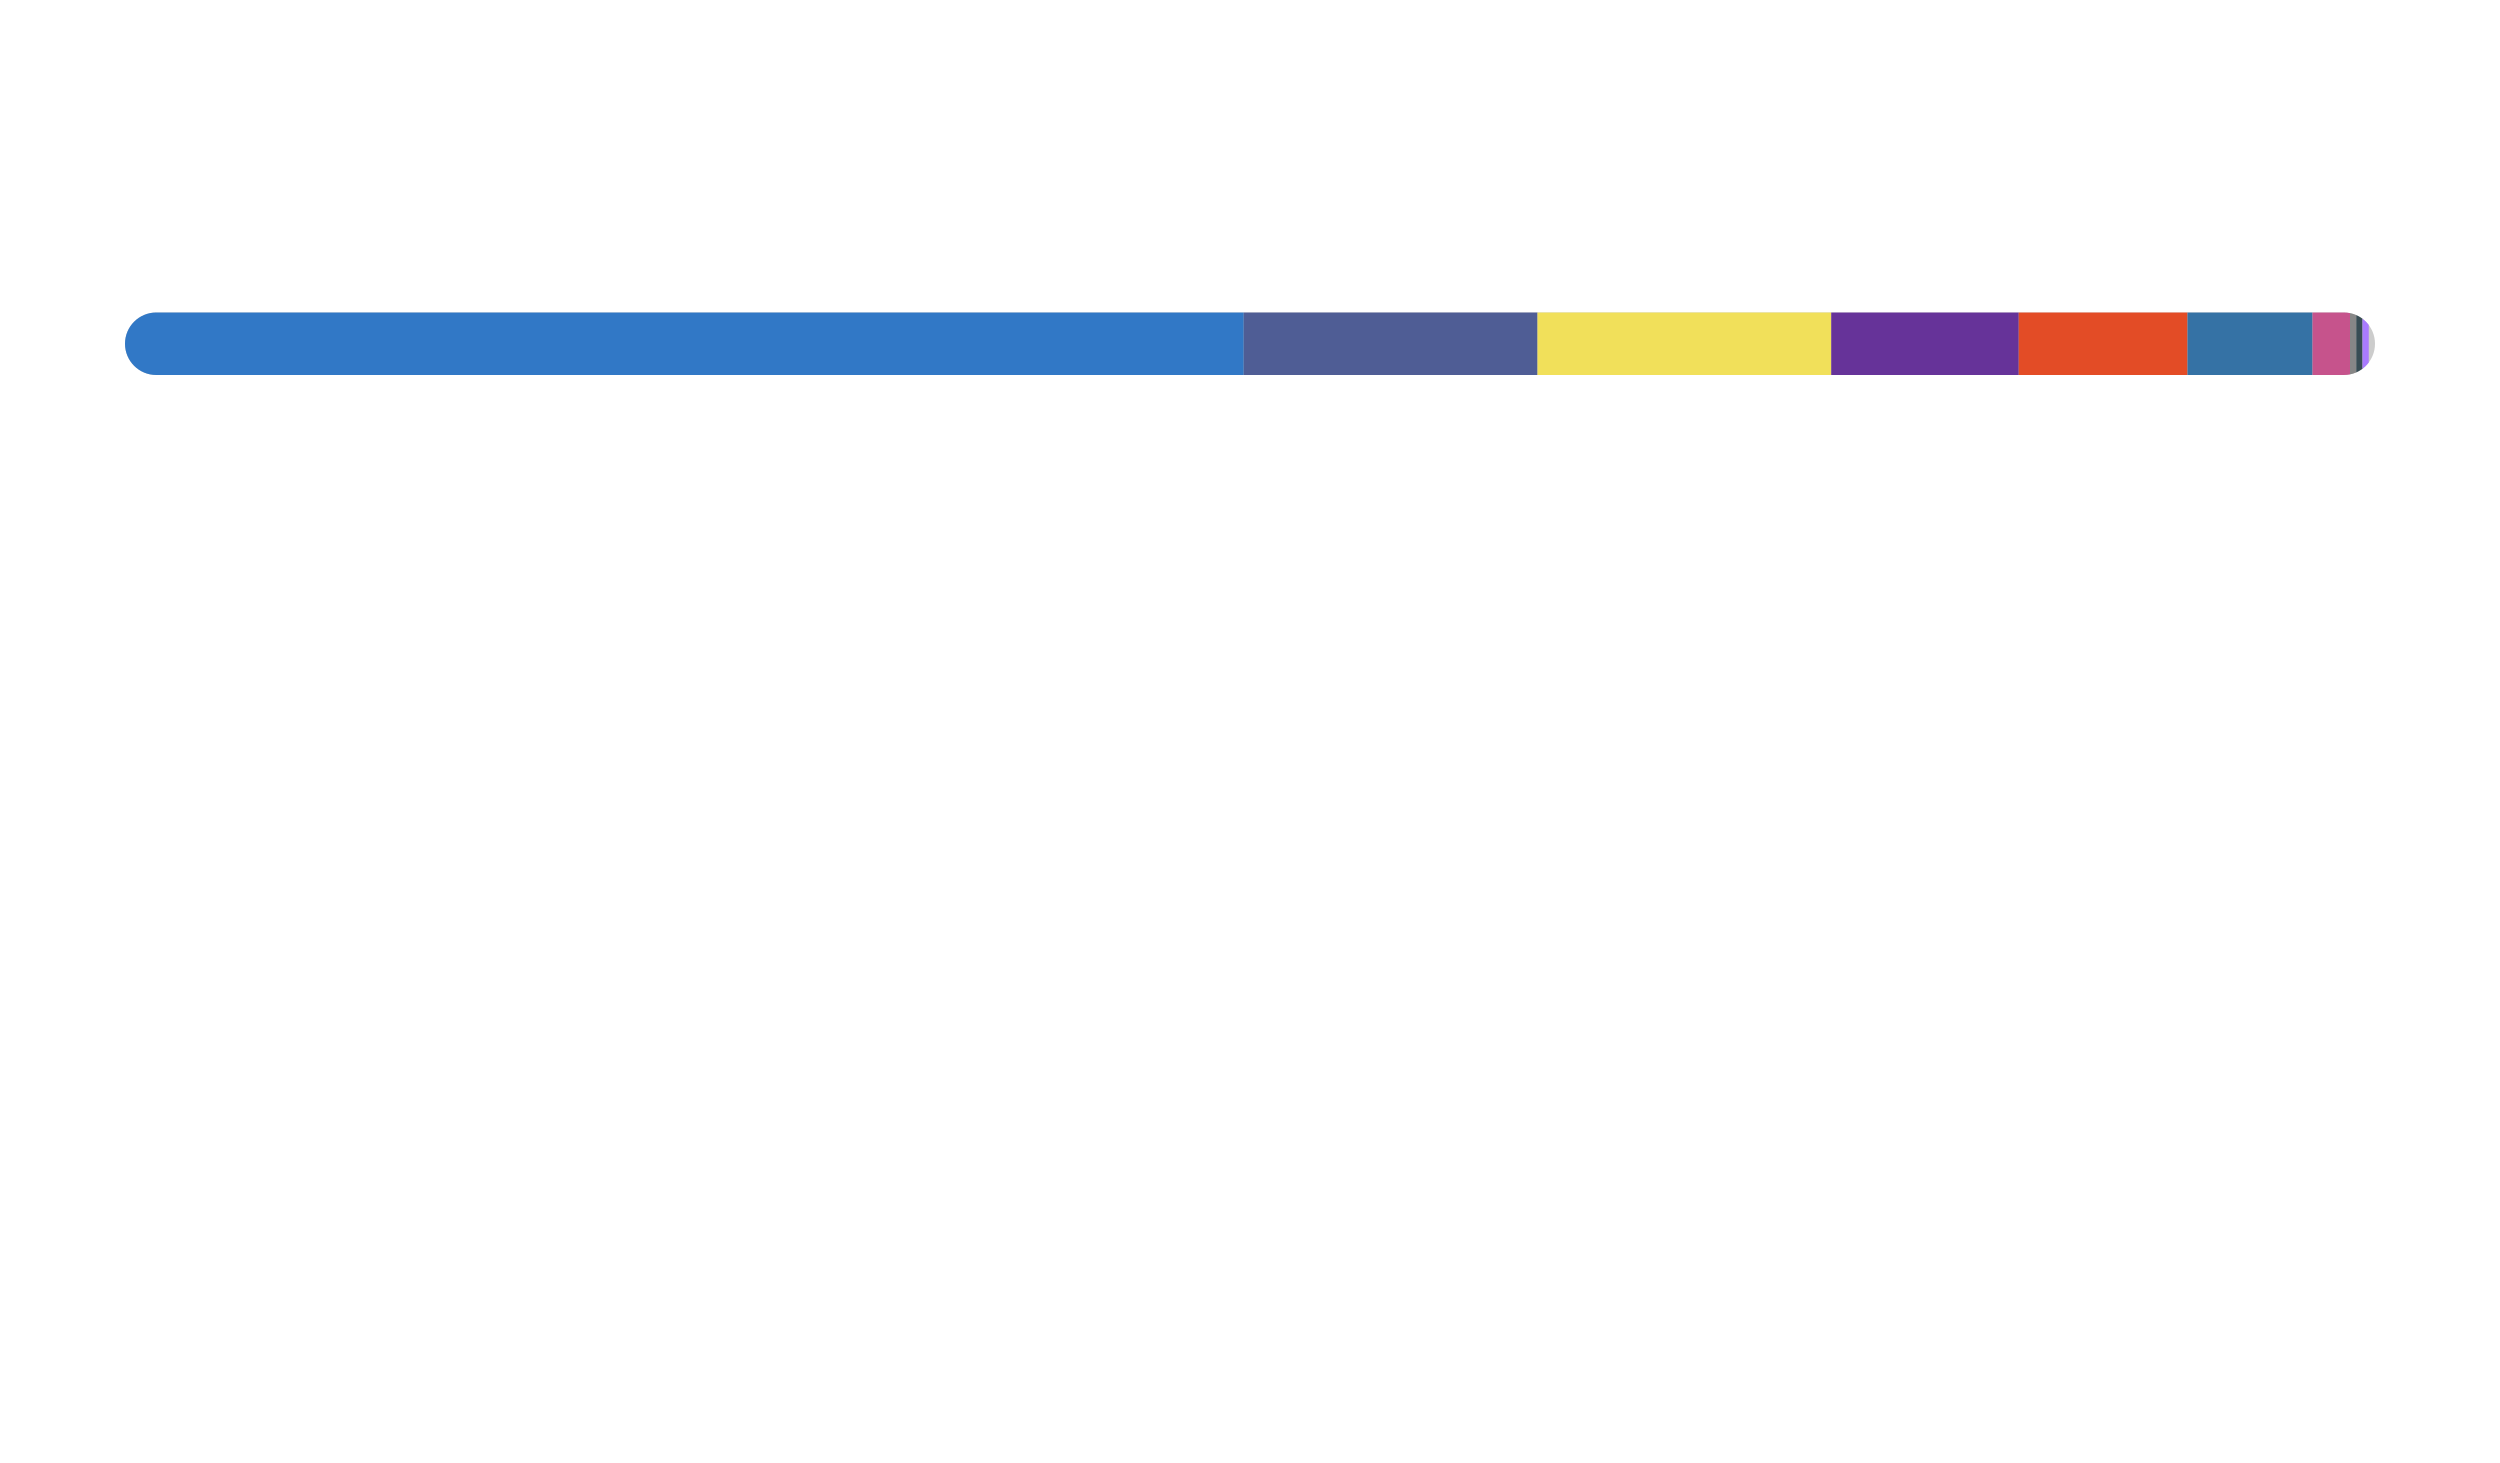
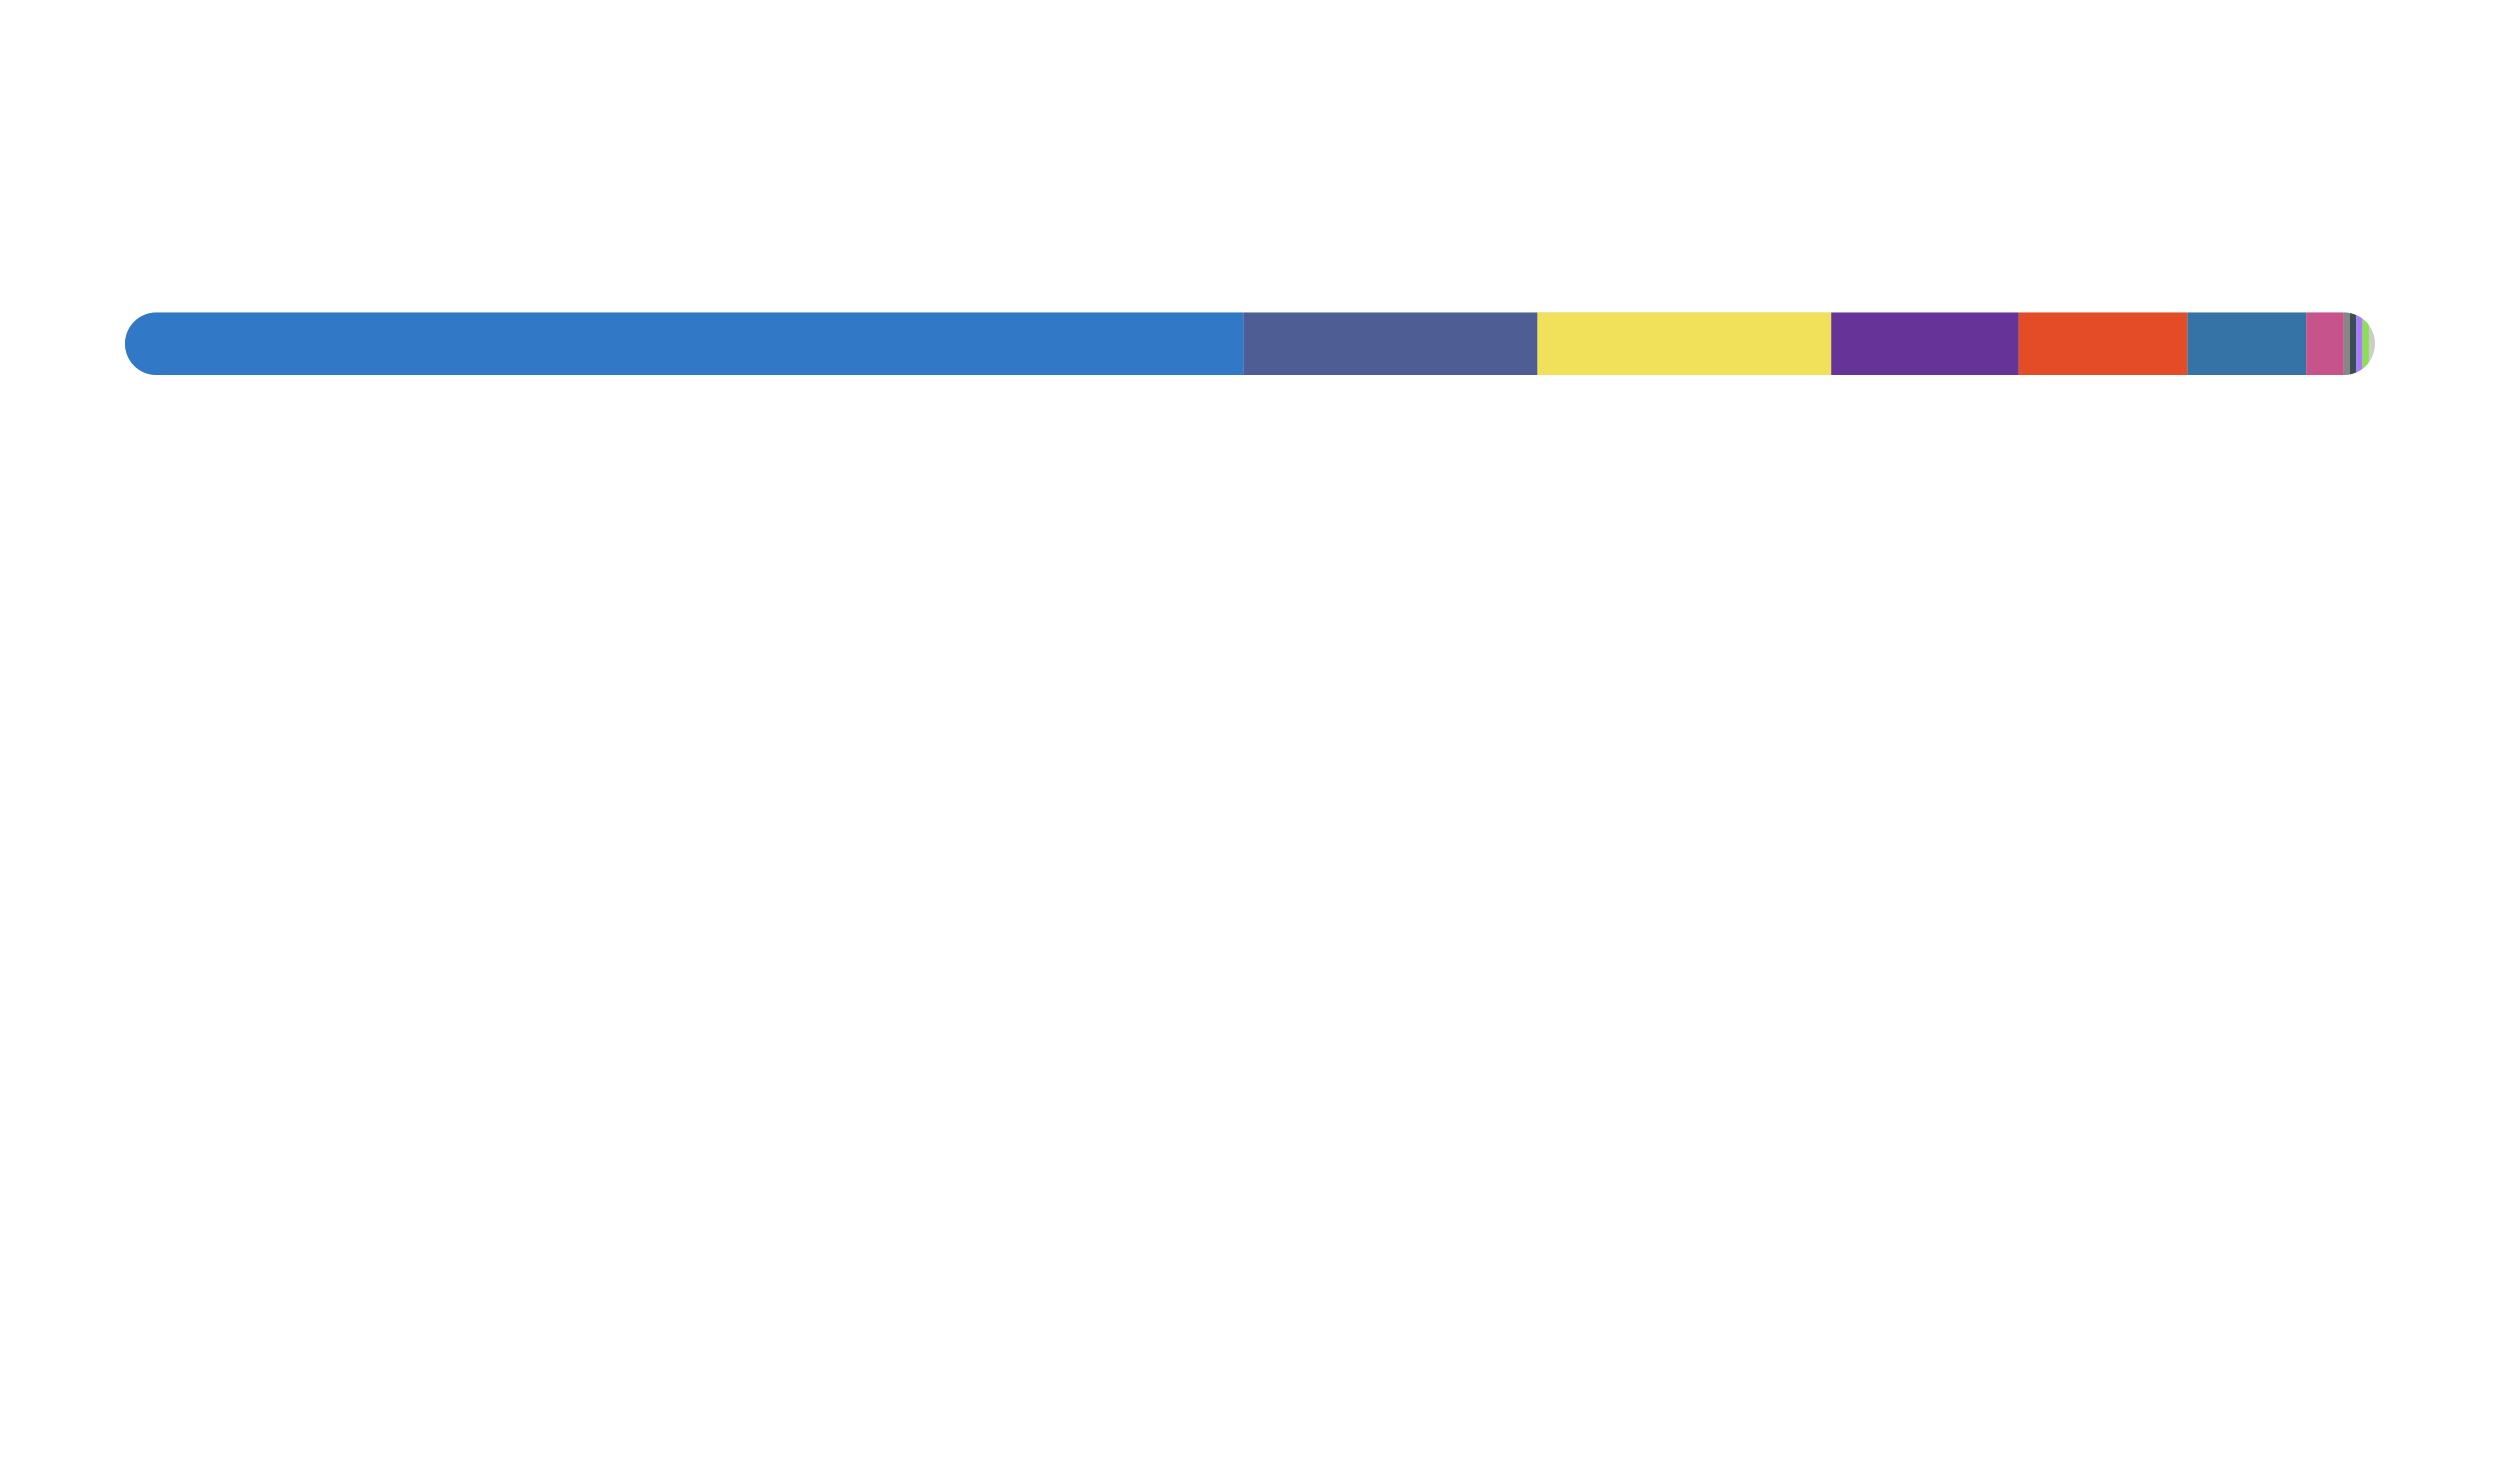
<svg xmlns="http://www.w3.org/2000/svg" width="400" height="234">
  <style>text {
    color: #666666;
}

@media (prefers-color-scheme: dark) {
    tspan {
        fill: #f3f3f3;
    }
}
@media (prefers-color-scheme: light) {
    tspan {
        fill: #333;
    }
}

@keyframes fadeIn {
    from {
        opacity: 0;
    }
    to {
        opacity: 1;
    }
}
@keyframes slideIn {
    from {
        width: 0;
    }
    to {
        width: 660;
    }
}

#lang_legend,
#title {
    opacity: 0;
    animation: fadeIn 1s ease-in forwards;
}
#bar_back {
    animation: slideIn 1.7s ease-in forwards;
}
</style>
  <rect id="border" x="1" y="1" width="398" height="232" fill="none" stroke-width="1" rx="10" ry="10" />
  <text id="title" x="20" y="30" font-size="18" font-weight="bold" fill="#cd450b" font-family="system-ui, -apple-system, sans-serif">Most Used Languages</text>
  <defs>
    <clipPath id="roundedClip">
      <rect id="bar_back" x="20" y="50" width="360" height="10" rx="5" ry="5">
        </rect>
    </clipPath>
  </defs>
  <rect width="360" height="10" x="20" y="50" rx="5" ry="5" fill="#ccc" />
  <g clip-path="url(#roundedClip)">
    <rect x="20" y="50" width="179" height="10" fill="#3178c6"> </rect>
    <rect x="199" y="50" width="47" height="10" fill="#4F5D95"> </rect>
    <rect x="246" y="50" width="47" height="10" fill="#f1e05a"> </rect>
    <rect x="293" y="50" width="30" height="10" fill="#663399"> </rect>
    <rect x="323" y="50" width="27" height="10" fill="#e34c26"> </rect>
-     <rect x="350" y="50" width="20" height="10" fill="#3572A5"> </rect>
-     <rect x="370" y="50" width="6" height="10" fill="#c6538c"> </rect>
-     <rect x="376" y="50" width="1" height="10" fill="#878787"> </rect>
-     <rect x="377" y="50" width="1" height="10" fill="#384d54"> </rect>
-     <rect x="378" y="50" width="1" height="10" fill="#A97BFF"> </rect>
-     <rect x="379" y="50" width="0" height="10" fill="#89e051"> </rect>
+     <rect x="350" y="50" width="19" height="10" fill="#3572A5"> </rect>
+     <rect x="369" y="50" width="6" height="10" fill="#c6538c"> </rect>
+     <rect x="375" y="50" width="1" height="10" fill="#878787"> </rect>
+     <rect x="376" y="50" width="1" height="10" fill="#384d54"> </rect>
+     <rect x="377" y="50" width="1" height="10" fill="#A97BFF"> </rect>
+     <rect x="378" y="50" width="1" height="10" fill="#89e051"> </rect>
    <rect x="379" y="50" width="0" height="10" fill="#dea584"> </rect>
  </g>
  <g id="lang_legend">
    <circle cx="30" cy="90" r="6" fill="#3178c6" />
    <text x="46" y="94" font-size="13" font-family="system-ui, -apple-system, sans-serif" fill="currentColor">
-       <tspan>TypeScript</tspan> 49.68%</text>
+       <tspan>TypeScript</tspan> 49.83%</text>
    <circle cx="220" cy="90" r="6" fill="#4F5D95" />
    <text x="236" y="94" font-size="13" font-family="system-ui, -apple-system, sans-serif" fill="currentColor">
-       <tspan>PHP</tspan> 13.15%</text>
+       <tspan>PHP</tspan> 13.09%</text>
    <circle cx="30" cy="114" r="6" fill="#f1e05a" />
    <text x="46" y="118" font-size="13" font-family="system-ui, -apple-system, sans-serif" fill="currentColor">
-       <tspan>JavaScript</tspan> 13.11%</text>
+       <tspan>JavaScript</tspan> 13.08%</text>
    <circle cx="220" cy="114" r="6" fill="#663399" />
    <text x="236" y="118" font-size="13" font-family="system-ui, -apple-system, sans-serif" fill="currentColor">
-       <tspan>CSS</tspan> 8.40%</text>
+       <tspan>CSS</tspan> 8.38%</text>
    <circle cx="30" cy="138" r="6" fill="#e34c26" />
    <text x="46" y="142" font-size="13" font-family="system-ui, -apple-system, sans-serif" fill="currentColor">
-       <tspan>HTML</tspan> 7.54%</text>
+       <tspan>HTML</tspan> 7.51%</text>
    <circle cx="220" cy="138" r="6" fill="#3572A5" />
    <text x="236" y="142" font-size="13" font-family="system-ui, -apple-system, sans-serif" fill="currentColor">
-       <tspan>Python</tspan> 5.44%</text>
+       <tspan>Python</tspan> 5.41%</text>
    <circle cx="30" cy="162" r="6" fill="#c6538c" />
    <text x="46" y="166" font-size="13" font-family="system-ui, -apple-system, sans-serif" fill="currentColor">
-       <tspan>SCSS</tspan> 1.60%</text>
+       <tspan>SCSS</tspan> 1.59%</text>
    <circle cx="220" cy="162" r="6" fill="#878787" />
    <text x="236" y="166" font-size="13" font-family="system-ui, -apple-system, sans-serif" fill="currentColor">
-       <tspan>Hack</tspan> 0.40%</text>
+       <tspan>Hack</tspan> 0.39%</text>
    <circle cx="30" cy="186" r="6" fill="#384d54" />
    <text x="46" y="190" font-size="13" font-family="system-ui, -apple-system, sans-serif" fill="currentColor">
      <tspan>Dockerfile</tspan> 0.34%</text>
    <circle cx="220" cy="186" r="6" fill="#A97BFF" />
    <text x="236" y="190" font-size="13" font-family="system-ui, -apple-system, sans-serif" fill="currentColor">
      <tspan>Kotlin</tspan> 0.19%</text>
    <circle cx="30" cy="210" r="6" fill="#89e051" />
    <text x="46" y="214" font-size="13" font-family="system-ui, -apple-system, sans-serif" fill="currentColor">
-       <tspan>Shell</tspan> 0.14%</text>
+       <tspan>Shell</tspan> 0.16%</text>
    <circle cx="220" cy="210" r="6" fill="#dea584" />
    <text x="236" y="214" font-size="13" font-family="system-ui, -apple-system, sans-serif" fill="currentColor">
      <tspan>Rust</tspan> 0.02%</text>
  </g>
</svg>
